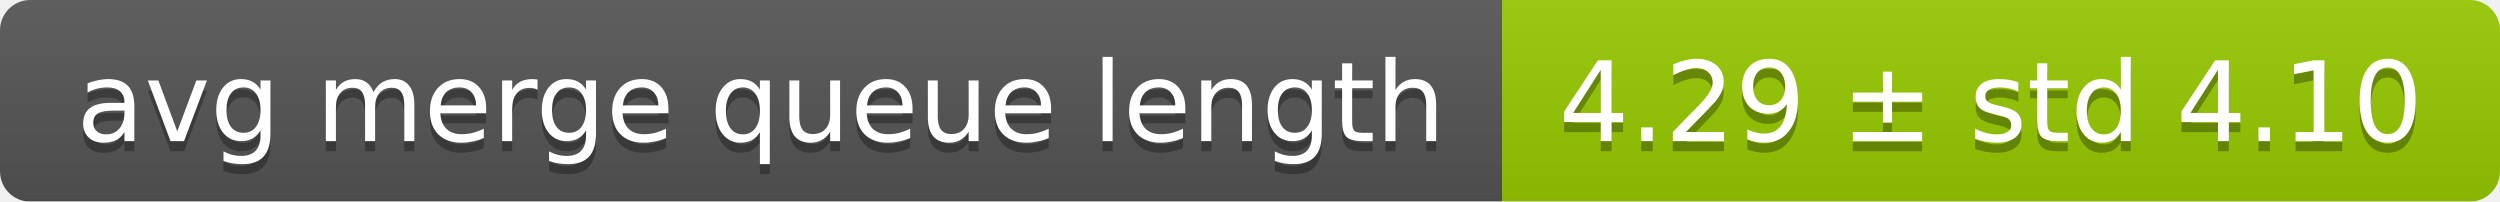
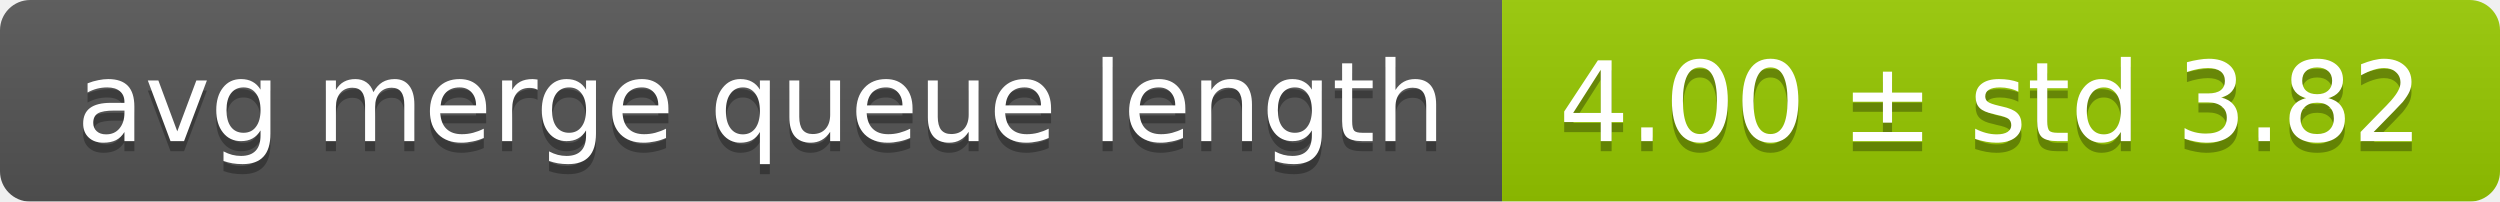
<svg xmlns="http://www.w3.org/2000/svg" width="248" height="20">
  <linearGradient id="smooth" x2="0" y2="100%">
    <stop offset="0" stop-color="#bbb" stop-opacity=".1" />
    <stop offset="1" stop-opacity=".1" />
  </linearGradient>
  <mask id="round">
    <rect width="248" height="20" rx="3" fill="#fff" />
  </mask>
  <g mask="url(#round)">
    <rect width="149" height="20" fill="#555" />
    <rect x="149" width="99" height="20" fill="#97ca00" />
    <rect width="248" height="20" fill="url(#smooth)" />
  </g>
  <g fill="#fff" text-anchor="middle" font-family="DejaVu Sans,Verdana,Geneva,sans-serif" font-size="11">
    <text x="75.5" y="15" fill="#010101" fill-opacity=".3">avg merge queue length</text>
    <text x="75.5" y="14">avg merge queue length</text>
-     <text x="197.5" y="15" fill="#010101" fill-opacity=".3">4.29 ± std 4.10</text>
-     <text x="197.5" y="14">4.29 ± std 4.10</text>
+     <text x="197.5" y="15" fill="#010101" fill-opacity=".3">4.00 ± std 3.82</text>
+     <text x="197.5" y="14">4.00 ± std 3.82</text>
  </g>
</svg>
